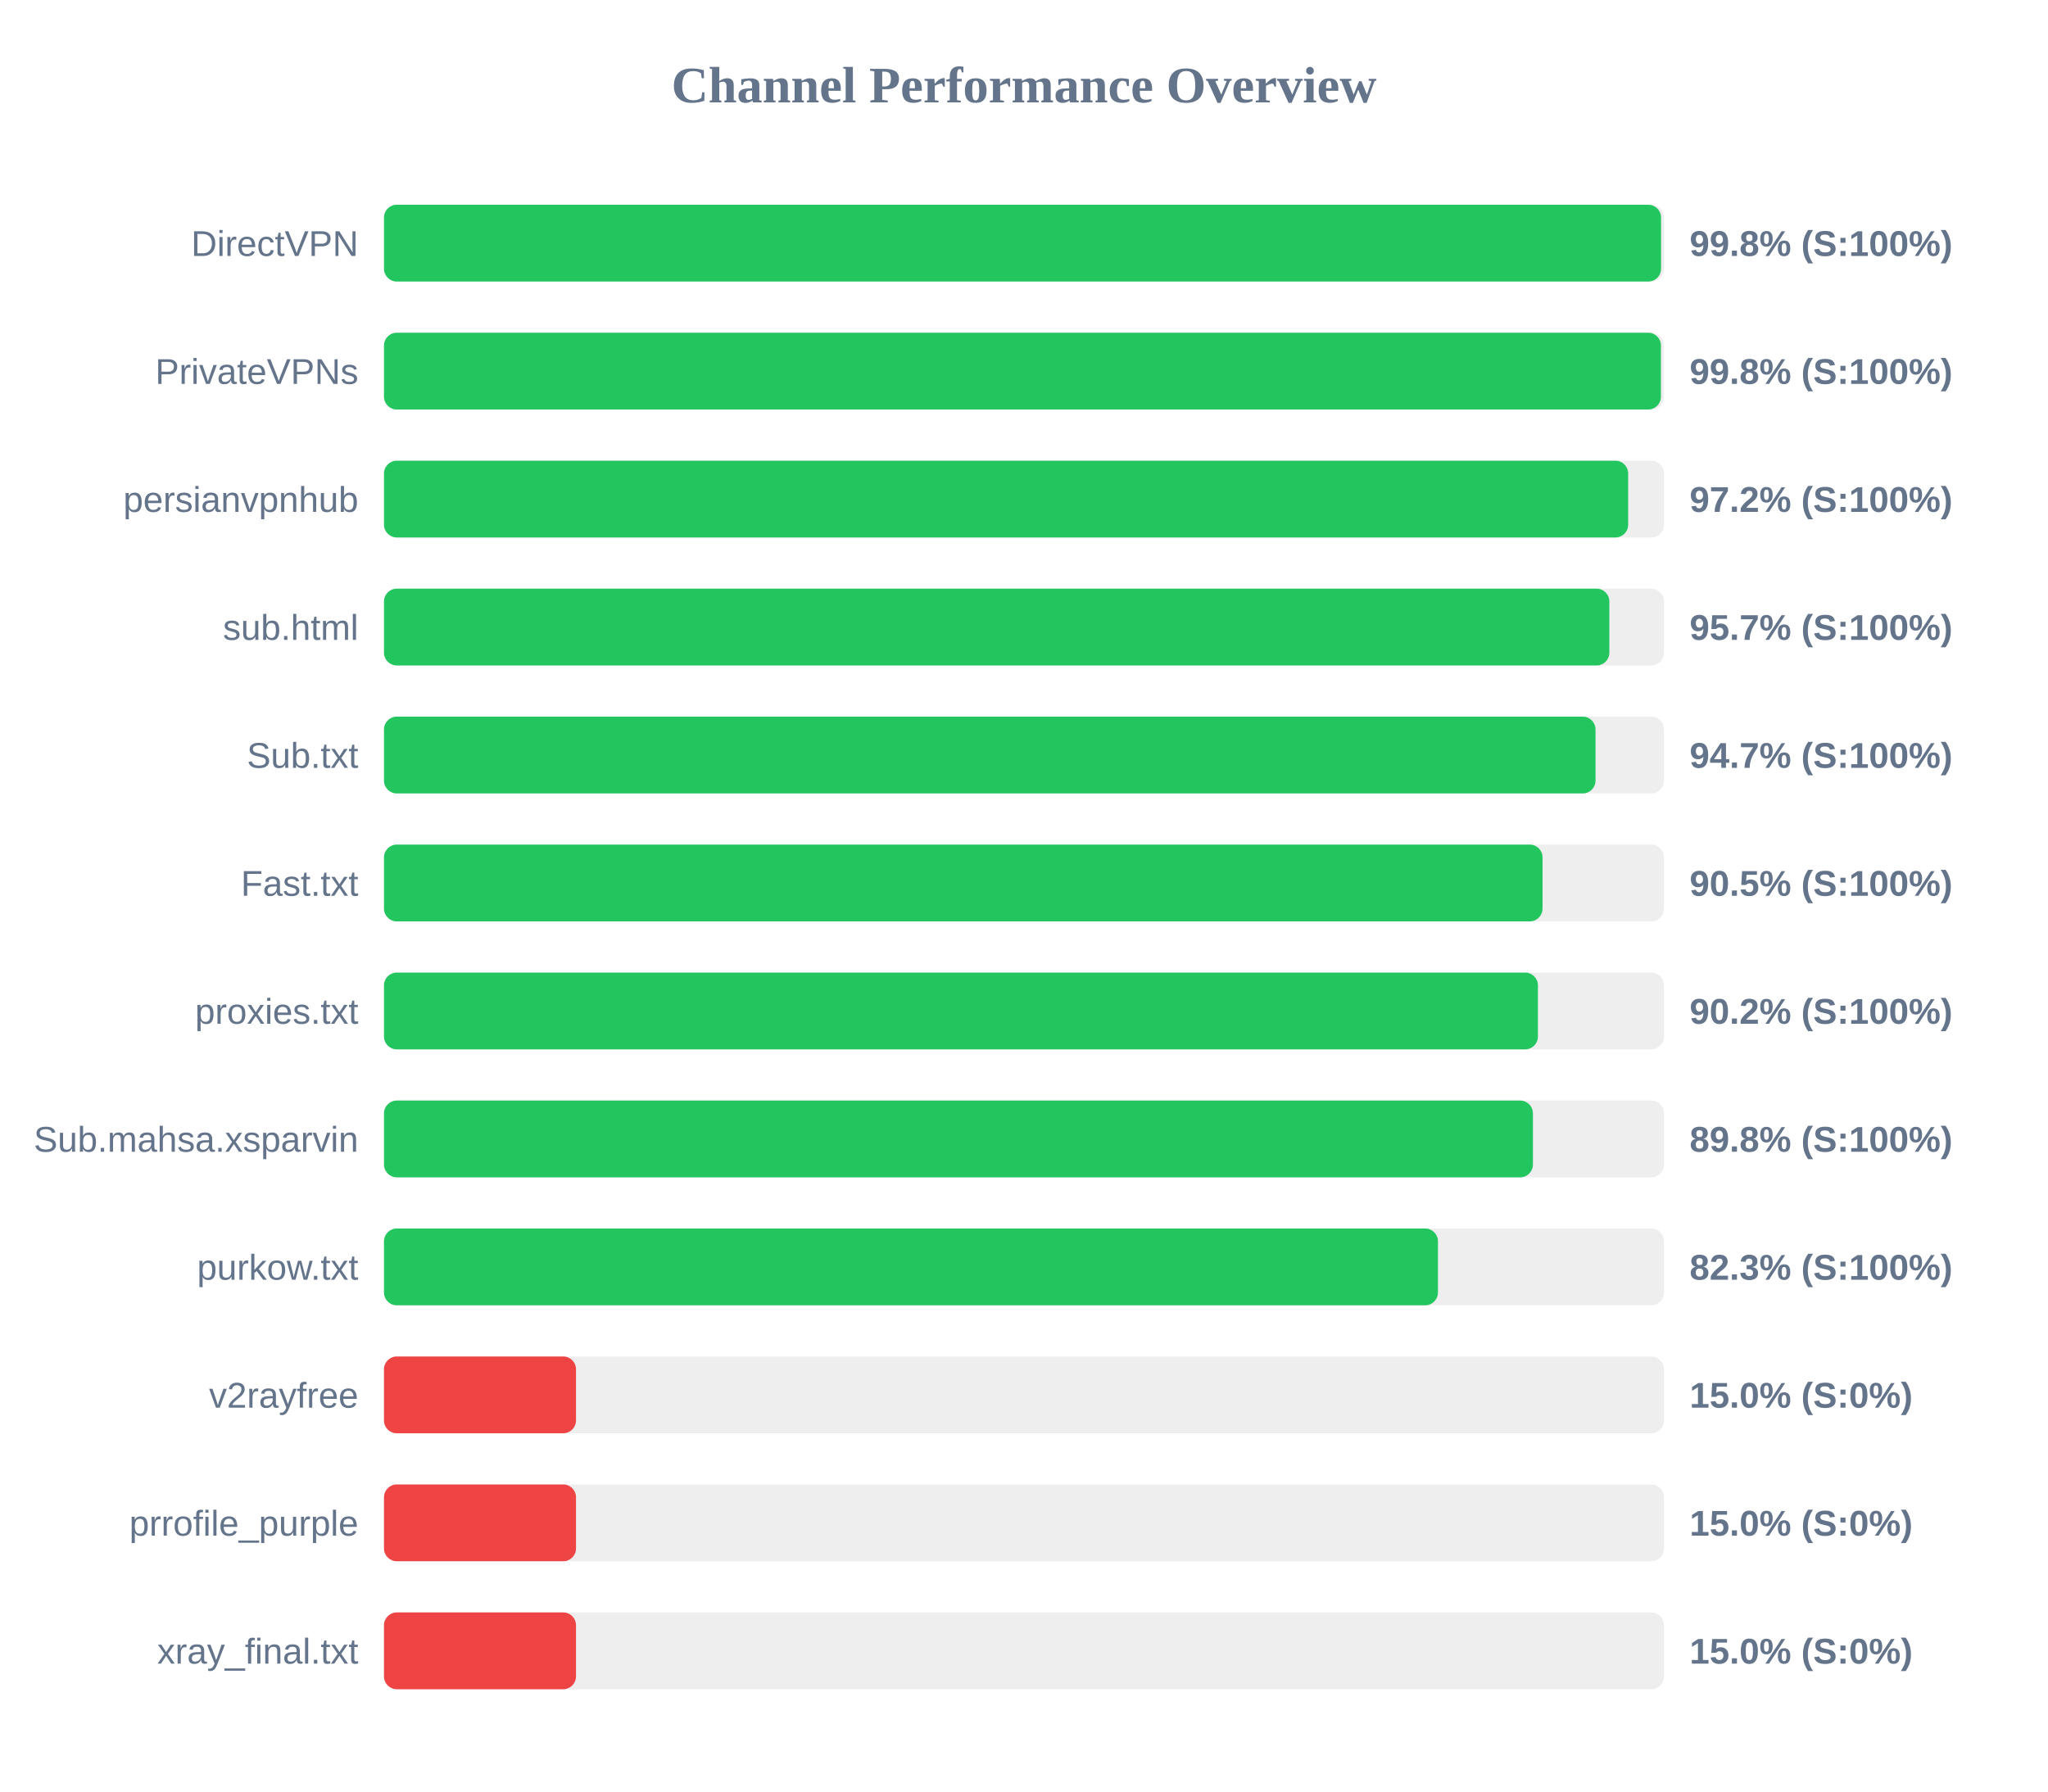
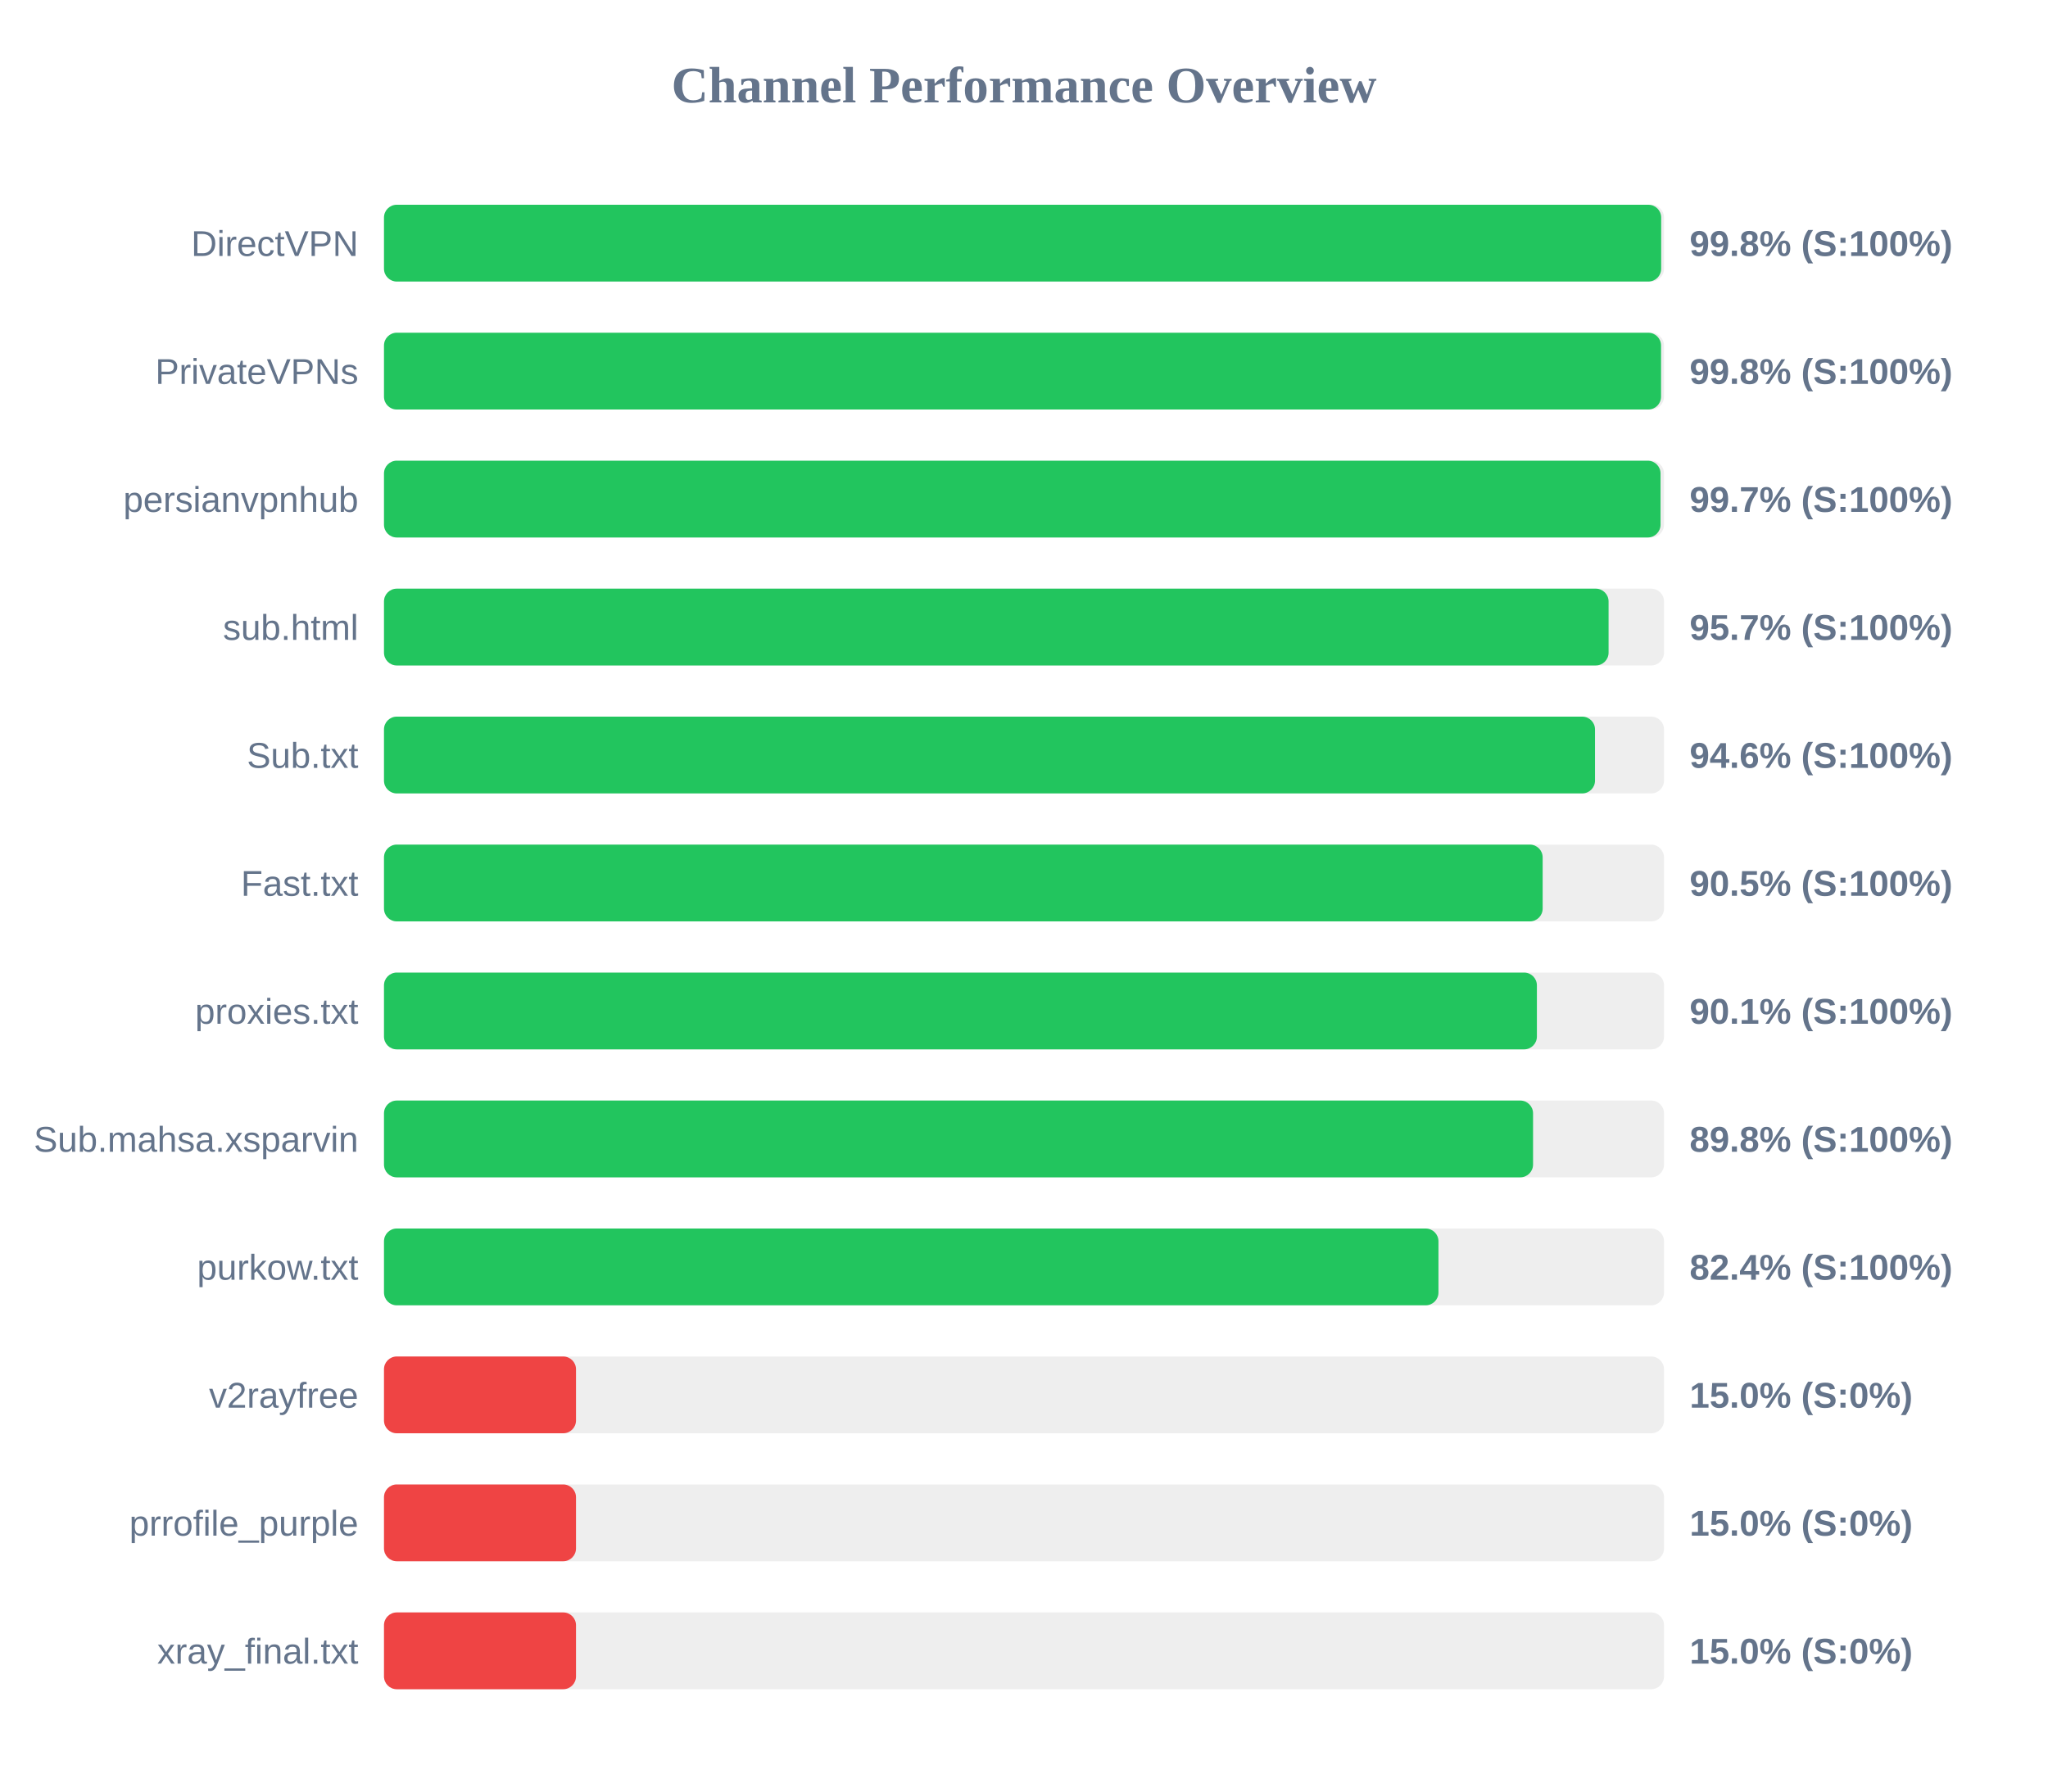
<svg xmlns="http://www.w3.org/2000/svg" width="800" height="700" version="1.1">
  <style>
        .row { font: 14px Arial; fill: #64748b; }
        .score { font: bold 14px Arial; fill: #64748b; }
    </style>
  <text x="400" y="40" text-anchor="middle" font-size="20px" font-weight="bold" fill="#64748b">Channel Performance Overview</text>
  <rect x="150" y="80" width="500" height="30" fill="#eee" rx="5" />
-   <rect x="150" y="80" width="498.85" height="30" fill="#22c55e" rx="5" />
+   <rect x="150" y="80" width="498.9" height="30" fill="#22c55e" rx="5" />
  <text x="140" y="100" text-anchor="end" class="row">DirectVPN</text>
  <text x="660" y="100" text-anchor="start" class="score">99.8% (S:100%)</text>
  <rect x="150" y="130" width="500" height="30" fill="#eee" rx="5" />
-   <rect x="150" y="130" width="498.8" height="30" fill="#22c55e" rx="5" />
+   <rect x="150" y="130" width="498.85" height="30" fill="#22c55e" rx="5" />
  <text x="140" y="150" text-anchor="end" class="row">PrivateVPNs</text>
  <text x="660" y="150" text-anchor="start" class="score">99.8% (S:100%)</text>
  <rect x="150" y="180" width="500" height="30" fill="#eee" rx="5" />
-   <rect x="150" y="180" width="486.0" height="30" fill="#22c55e" rx="5" />
+   <rect x="150" y="180" width="498.65" height="30" fill="#22c55e" rx="5" />
  <text x="140" y="200" text-anchor="end" class="row">persianvpnhub</text>
-   <text x="660" y="200" text-anchor="start" class="score">97.2% (S:100%)</text>
+   <text x="660" y="200" text-anchor="start" class="score">99.7% (S:100%)</text>
  <rect x="150" y="230" width="500" height="30" fill="#eee" rx="5" />
-   <rect x="150" y="230" width="478.65" height="30" fill="#22c55e" rx="5" />
+   <rect x="150" y="230" width="478.35" height="30" fill="#22c55e" rx="5" />
  <text x="140" y="250" text-anchor="end" class="row">sub.html</text>
  <text x="660" y="250" text-anchor="start" class="score">95.7% (S:100%)</text>
  <rect x="150" y="280" width="500" height="30" fill="#eee" rx="5" />
-   <rect x="150" y="280" width="473.25" height="30" fill="#22c55e" rx="5" />
+   <rect x="150" y="280" width="473.05" height="30" fill="#22c55e" rx="5" />
  <text x="140" y="300" text-anchor="end" class="row">Sub.txt</text>
-   <text x="660" y="300" text-anchor="start" class="score">94.7% (S:100%)</text>
+   <text x="660" y="300" text-anchor="start" class="score">94.6% (S:100%)</text>
  <rect x="150" y="330" width="500" height="30" fill="#eee" rx="5" />
-   <rect x="150" y="330" width="452.55" height="30" fill="#22c55e" rx="5" />
+   <rect x="150" y="330" width="452.6" height="30" fill="#22c55e" rx="5" />
  <text x="140" y="350" text-anchor="end" class="row">Fast.txt</text>
  <text x="660" y="350" text-anchor="start" class="score">90.5% (S:100%)</text>
  <rect x="150" y="380" width="500" height="30" fill="#eee" rx="5" />
-   <rect x="150" y="380" width="450.75" height="30" fill="#22c55e" rx="5" />
+   <rect x="150" y="380" width="450.35" height="30" fill="#22c55e" rx="5" />
  <text x="140" y="400" text-anchor="end" class="row">proxies.txt</text>
-   <text x="660" y="400" text-anchor="start" class="score">90.2% (S:100%)</text>
+   <text x="660" y="400" text-anchor="start" class="score">90.1% (S:100%)</text>
  <rect x="150" y="430" width="500" height="30" fill="#eee" rx="5" />
-   <rect x="150" y="430" width="448.8" height="30" fill="#22c55e" rx="5" />
+   <rect x="150" y="430" width="448.85" height="30" fill="#22c55e" rx="5" />
  <text x="140" y="450" text-anchor="end" class="row">Sub.mahsa.xsparvin</text>
  <text x="660" y="450" text-anchor="start" class="score">89.8% (S:100%)</text>
  <rect x="150" y="480" width="500" height="30" fill="#eee" rx="5" />
-   <rect x="150" y="480" width="411.7" height="30" fill="#22c55e" rx="5" />
+   <rect x="150" y="480" width="411.9" height="30" fill="#22c55e" rx="5" />
  <text x="140" y="500" text-anchor="end" class="row">purkow.txt</text>
-   <text x="660" y="500" text-anchor="start" class="score">82.3% (S:100%)</text>
+   <text x="660" y="500" text-anchor="start" class="score">82.4% (S:100%)</text>
  <rect x="150" y="530" width="500" height="30" fill="#eee" rx="5" />
  <rect x="150" y="530" width="75.0" height="30" fill="#ef4444" rx="5" />
  <text x="140" y="550" text-anchor="end" class="row">v2rayfree</text>
  <text x="660" y="550" text-anchor="start" class="score">15.0% (S:0%)</text>
  <rect x="150" y="580" width="500" height="30" fill="#eee" rx="5" />
  <rect x="150" y="580" width="75.0" height="30" fill="#ef4444" rx="5" />
  <text x="140" y="600" text-anchor="end" class="row">prrofile_purple</text>
  <text x="660" y="600" text-anchor="start" class="score">15.0% (S:0%)</text>
  <rect x="150" y="630" width="500" height="30" fill="#eee" rx="5" />
  <rect x="150" y="630" width="75.0" height="30" fill="#ef4444" rx="5" />
  <text x="140" y="650" text-anchor="end" class="row">xray_final.txt</text>
  <text x="660" y="650" text-anchor="start" class="score">15.0% (S:0%)</text>
</svg>
